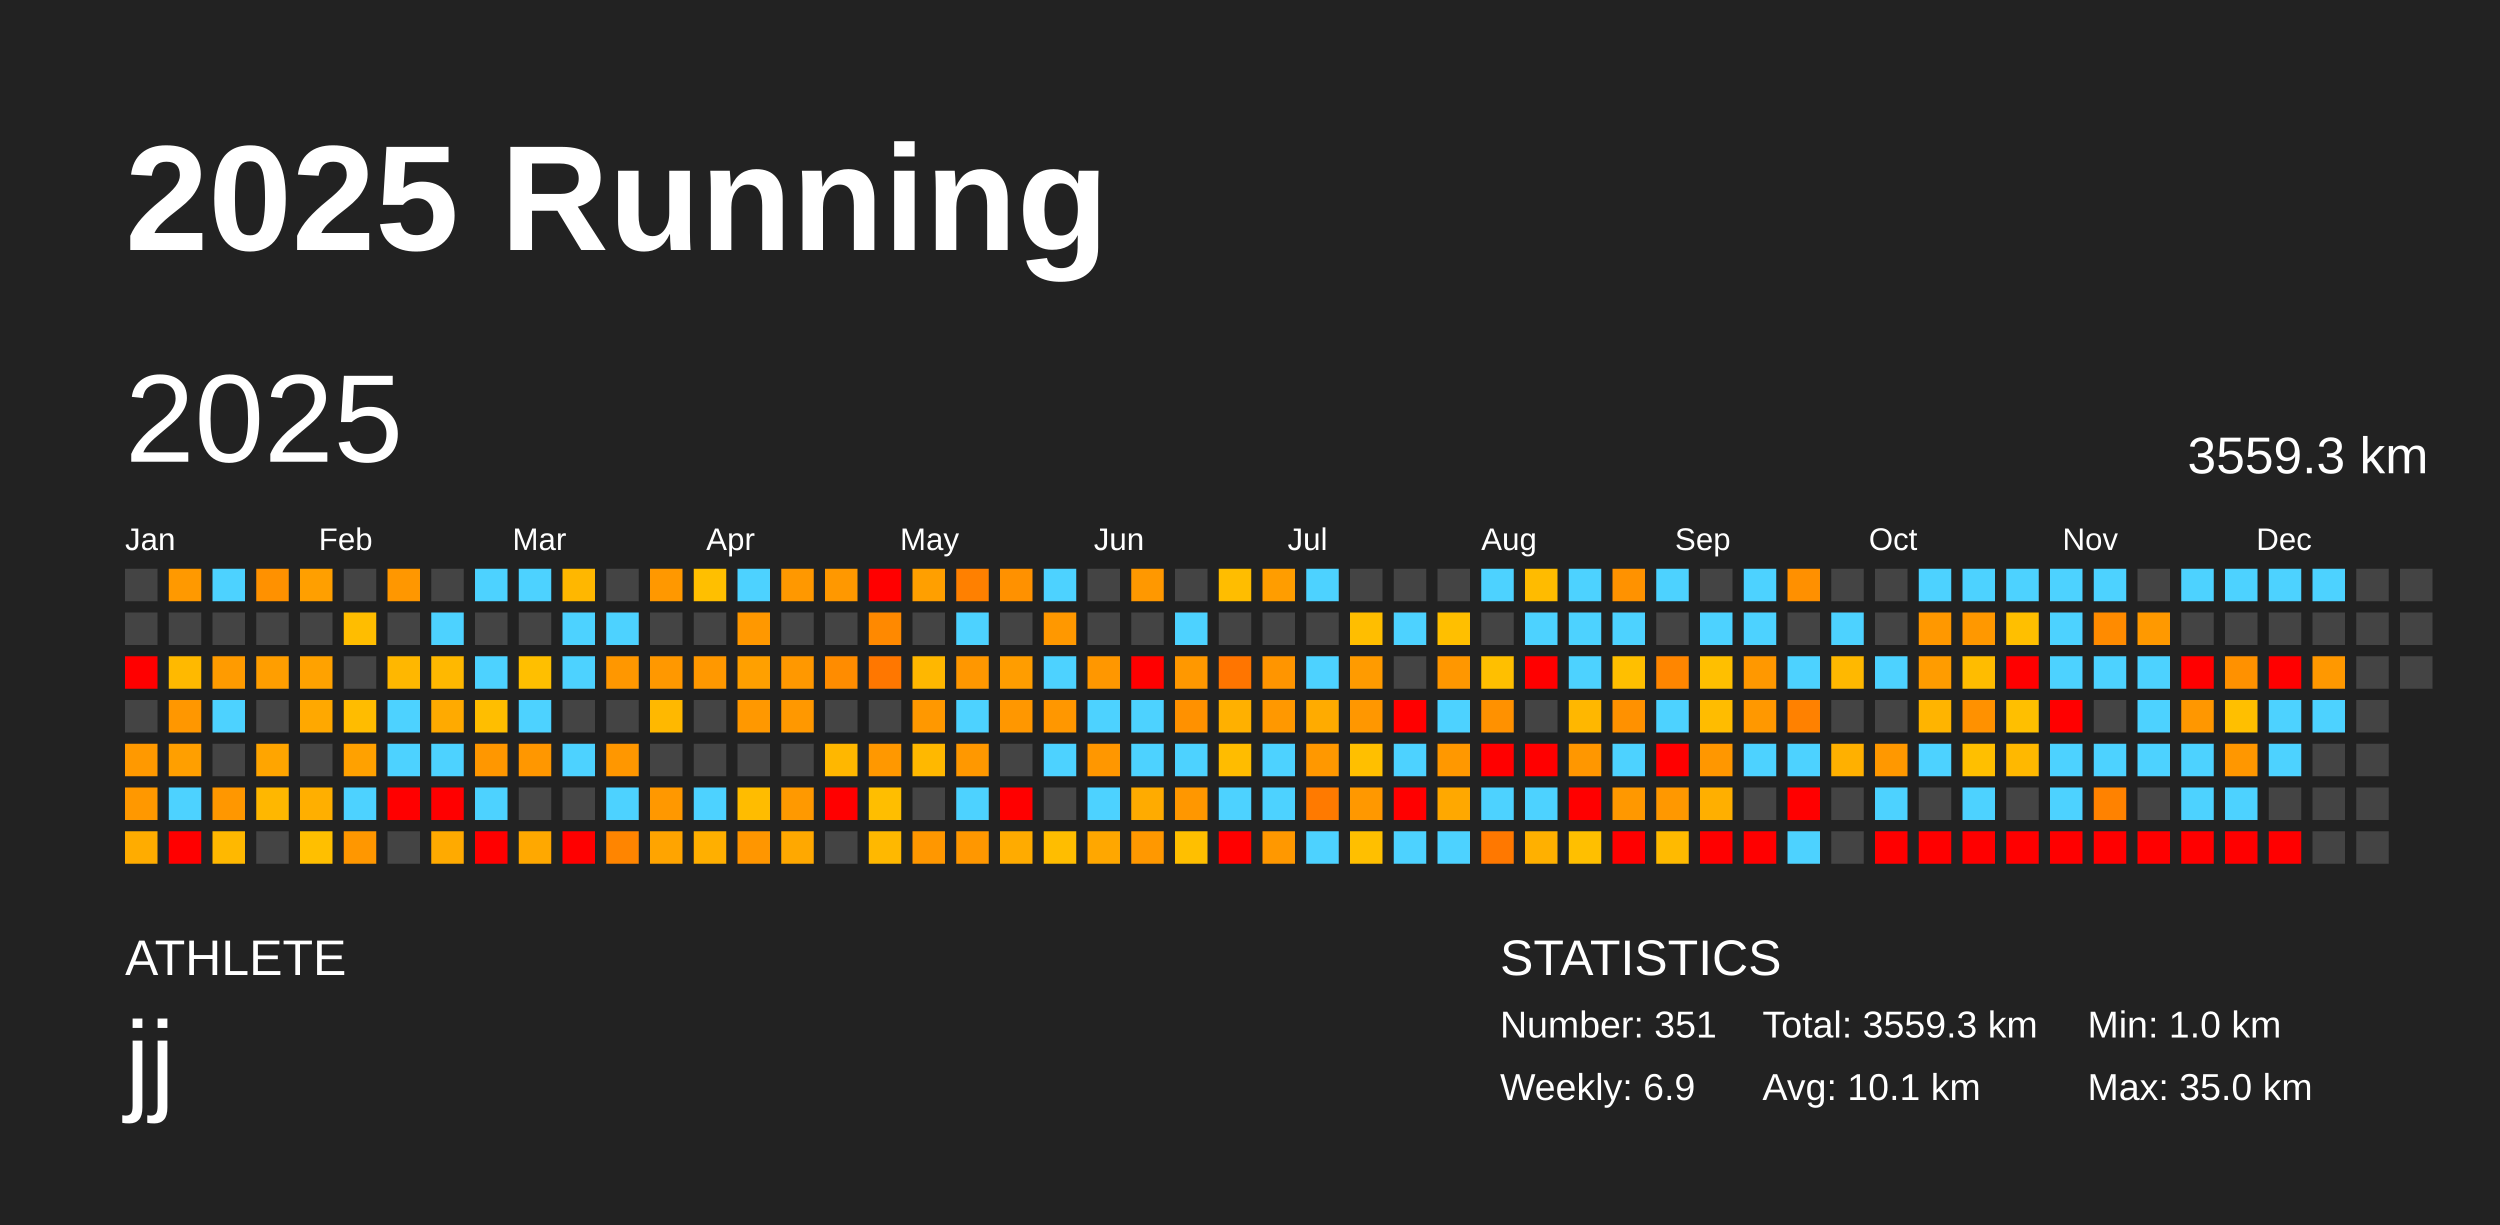
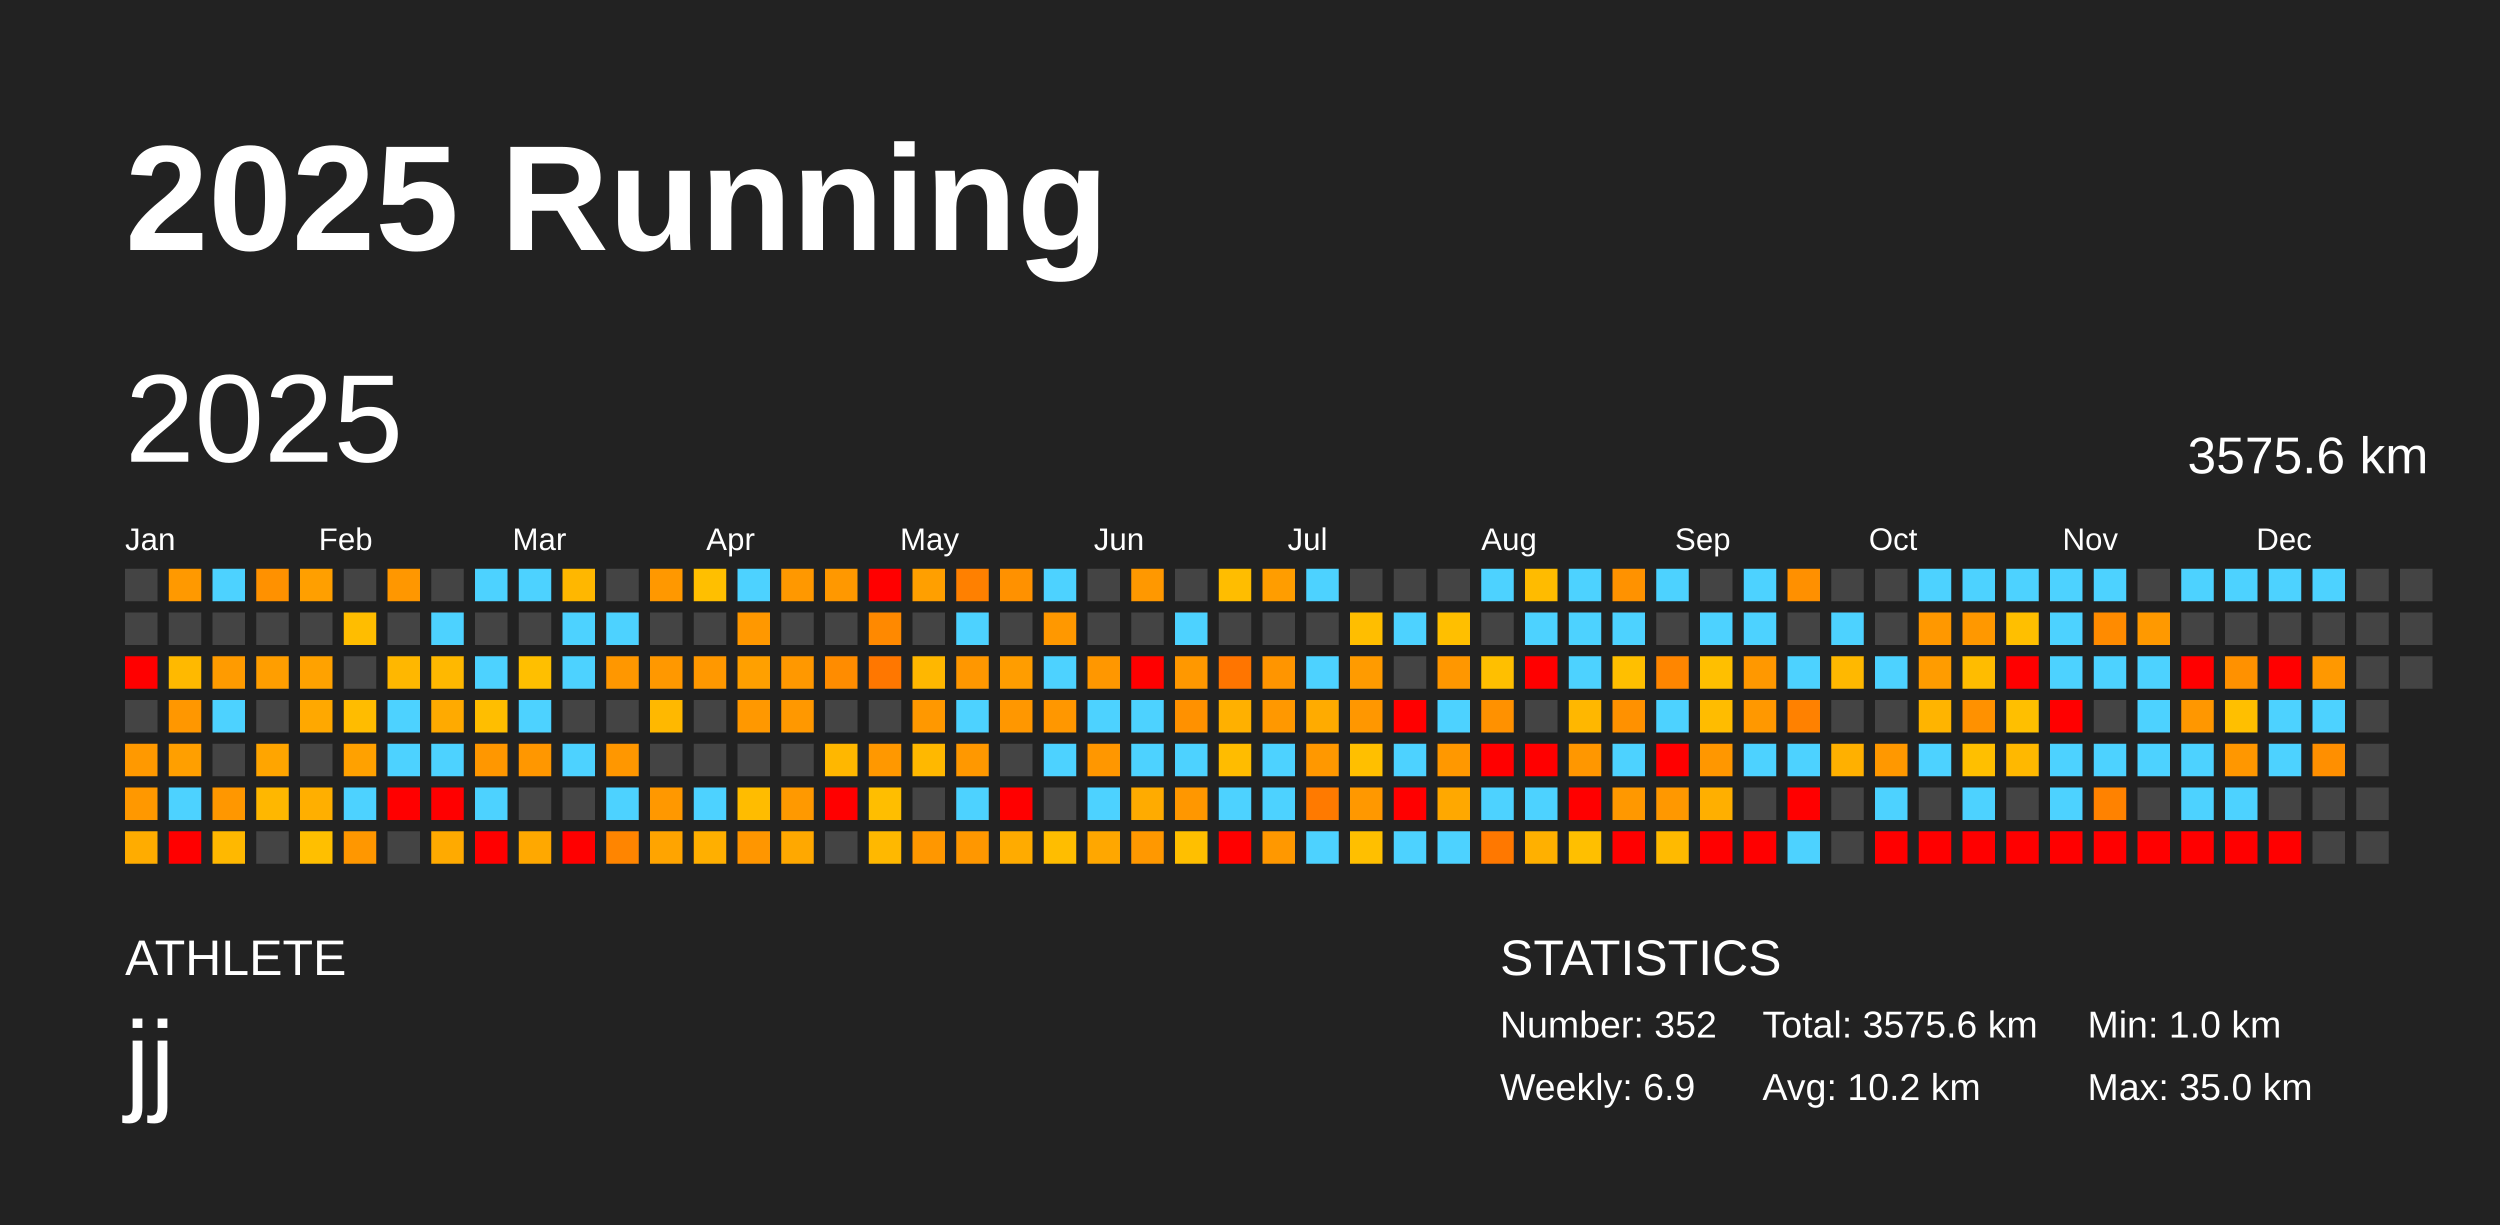
<svg xmlns="http://www.w3.org/2000/svg" baseProfile="full" height="98mm" version="1.1" viewBox="0,0,200,98" width="200mm">
  <defs />
  <rect fill="#222222" height="98" width="200" x="0" y="0" />
  <text fill="#FFFFFF" style="font-size:12px; font-family:Arial; font-weight:bold;" x="10" y="20">2025 Running</text>
  <text fill="#FFFFFF" style="font-size:4px; font-family:Arial" x="10" y="78">ATHLETE</text>
  <text fill="#FFFFFF" style="font-size:9px; font-family:Arial" x="10" y="88">jj</text>
  <text fill="#FFFFFF" style="font-size:4px; font-family:Arial" x="120" y="78">STATISTICS</text>
-   <text fill="#FFFFFF" style="font-size:3px; font-family:Arial" x="120" y="83">Number: 351</text>
+   <text fill="#FFFFFF" style="font-size:3px; font-family:Arial" x="120" y="83">Number: 352</text>
  <text fill="#FFFFFF" style="font-size:3px; font-family:Arial" x="120" y="88">Weekly: 6.9</text>
-   <text fill="#FFFFFF" style="font-size:3px; font-family:Arial" x="141" y="83">Total: 3559.3 km</text>
-   <text fill="#FFFFFF" style="font-size:3px; font-family:Arial" x="141" y="88">Avg: 10.1 km</text>
+   <text fill="#FFFFFF" style="font-size:3px; font-family:Arial" x="141" y="83">Total: 3575.6 km</text>
+   <text fill="#FFFFFF" style="font-size:3px; font-family:Arial" x="141" y="88">Avg: 10.2 km</text>
  <text fill="#FFFFFF" style="font-size:3px; font-family:Arial" x="167" y="83">Min: 1.0 km</text>
  <text fill="#FFFFFF" style="font-size:3px; font-family:Arial" x="167" y="88">Max: 35.0 km</text>
  <text dominant-baseline="hanging" fill="#FFFFFF" style="font-size:10.0px; font-family:Arial;" x="10" y="30">2025</text>
-   <text dominant-baseline="hanging" fill="#FFFFFF" style="font-size:4.125px; font-family:Arial;" x="175" y="35">3559.3 km</text>
+   <text dominant-baseline="hanging" fill="#FFFFFF" style="font-size:4.125px; font-family:Arial;" x="175" y="35">3575.6 km</text>
  <text fill="#FFFFFF" style="font-size:2.5px; font-family:Arial" x="10.0" y="44">Jan</text>
  <text fill="#FFFFFF" style="font-size:2.5px; font-family:Arial" x="25.5" y="44">Feb</text>
  <text fill="#FFFFFF" style="font-size:2.5px; font-family:Arial" x="41.0" y="44">Mar</text>
  <text fill="#FFFFFF" style="font-size:2.5px; font-family:Arial" x="56.5" y="44">Apr</text>
  <text fill="#FFFFFF" style="font-size:2.5px; font-family:Arial" x="72.0" y="44">May</text>
  <text fill="#FFFFFF" style="font-size:2.5px; font-family:Arial" x="87.5" y="44">Jun</text>
  <text fill="#FFFFFF" style="font-size:2.5px; font-family:Arial" x="103.0" y="44">Jul</text>
  <text fill="#FFFFFF" style="font-size:2.5px; font-family:Arial" x="118.5" y="44">Aug</text>
  <text fill="#FFFFFF" style="font-size:2.5px; font-family:Arial" x="134.0" y="44">Sep</text>
  <text fill="#FFFFFF" style="font-size:2.5px; font-family:Arial" x="149.5" y="44">Oct</text>
  <text fill="#FFFFFF" style="font-size:2.5px; font-family:Arial" x="165.0" y="44">Nov</text>
  <text fill="#FFFFFF" style="font-size:2.5px; font-family:Arial" x="180.5" y="44">Dec</text>
  <rect fill="#444444" height="2.6" width="2.6" x="10.0" y="45.5" />
  <rect fill="#444444" height="2.6" width="2.6" x="10.0" y="49.0" />
  <rect fill="red" height="2.6" width="2.6" x="10.0" y="52.5" />
  <rect fill="#444444" height="2.6" width="2.6" x="10.0" y="56.0" />
  <rect fill="#ff9900" height="2.6" width="2.6" x="10.0" y="59.5" />
  <rect fill="#ff9800" height="2.6" width="2.6" x="10.0" y="63.0" />
  <rect fill="#ffac00" height="2.6" width="2.6" x="10.0" y="66.5" />
  <rect fill="#ff9900" height="2.6" width="2.6" x="13.5" y="45.5" />
  <rect fill="#444444" height="2.6" width="2.6" x="13.5" y="49.0" />
  <rect fill="#ffb900" height="2.6" width="2.6" x="13.5" y="52.5" />
  <rect fill="#ff9700" height="2.6" width="2.6" x="13.5" y="56.0" />
  <rect fill="#ff9f00" height="2.6" width="2.6" x="13.5" y="59.5" />
  <rect fill="#4dd2ff" height="2.6" width="2.6" x="13.5" y="63.0" />
  <rect fill="red" height="2.6" width="2.6" x="13.5" y="66.5" />
  <rect fill="#4dd2ff" height="2.6" width="2.6" x="17.0" y="45.5" />
  <rect fill="#444444" height="2.6" width="2.6" x="17.0" y="49.0" />
  <rect fill="#ff9b00" height="2.6" width="2.6" x="17.0" y="52.5" />
  <rect fill="#4dd2ff" height="2.6" width="2.6" x="17.0" y="56.0" />
  <rect fill="#444444" height="2.6" width="2.6" x="17.0" y="59.5" />
  <rect fill="#ff9700" height="2.6" width="2.6" x="17.0" y="63.0" />
  <rect fill="#ffb800" height="2.6" width="2.6" x="17.0" y="66.5" />
  <rect fill="#ff9100" height="2.6" width="2.6" x="20.5" y="45.5" />
  <rect fill="#444444" height="2.6" width="2.6" x="20.5" y="49.0" />
  <rect fill="#ff9e00" height="2.6" width="2.6" x="20.5" y="52.5" />
  <rect fill="#444444" height="2.6" width="2.6" x="20.5" y="56.0" />
  <rect fill="#ffa500" height="2.6" width="2.6" x="20.5" y="59.5" />
  <rect fill="#ffb700" height="2.6" width="2.6" x="20.5" y="63.0" />
  <rect fill="#444444" height="2.6" width="2.6" x="20.5" y="66.5" />
  <rect fill="#ff9f00" height="2.6" width="2.6" x="24.0" y="45.5" />
  <rect fill="#444444" height="2.6" width="2.6" x="24.0" y="49.0" />
  <rect fill="#ffa200" height="2.6" width="2.6" x="24.0" y="52.5" />
  <rect fill="#ffa800" height="2.6" width="2.6" x="24.0" y="56.0" />
  <rect fill="#444444" height="2.6" width="2.6" x="24.0" y="59.5" />
  <rect fill="#ffaf00" height="2.6" width="2.6" x="24.0" y="63.0" />
  <rect fill="#ffbf00" height="2.6" width="2.6" x="24.0" y="66.5" />
  <rect fill="#444444" height="2.6" width="2.6" x="27.5" y="45.5" />
  <rect fill="#ffbd00" height="2.6" width="2.6" x="27.5" y="49.0" />
  <rect fill="#444444" height="2.6" width="2.6" x="27.5" y="52.5" />
  <rect fill="#ffbc00" height="2.6" width="2.6" x="27.5" y="56.0" />
  <rect fill="#ffa100" height="2.6" width="2.6" x="27.5" y="59.5" />
  <rect fill="#4dd2ff" height="2.6" width="2.6" x="27.5" y="63.0" />
  <rect fill="#ff9700" height="2.6" width="2.6" x="27.5" y="66.5" />
  <rect fill="#ff9700" height="2.6" width="2.6" x="31.0" y="45.5" />
  <rect fill="#444444" height="2.6" width="2.6" x="31.0" y="49.0" />
  <rect fill="#ffb700" height="2.6" width="2.6" x="31.0" y="52.5" />
  <rect fill="#4dd2ff" height="2.6" width="2.6" x="31.0" y="56.0" />
  <rect fill="#4dd2ff" height="2.6" width="2.6" x="31.0" y="59.5" />
  <rect fill="red" height="2.6" width="2.6" x="31.0" y="63.0" />
  <rect fill="#444444" height="2.6" width="2.6" x="31.0" y="66.5" />
  <rect fill="#444444" height="2.6" width="2.6" x="34.5" y="45.5" />
  <rect fill="#4dd2ff" height="2.6" width="2.6" x="34.5" y="49.0" />
  <rect fill="#ffb800" height="2.6" width="2.6" x="34.5" y="52.5" />
  <rect fill="#ffaa00" height="2.6" width="2.6" x="34.5" y="56.0" />
  <rect fill="#4dd2ff" height="2.6" width="2.6" x="34.5" y="59.5" />
  <rect fill="red" height="2.6" width="2.6" x="34.5" y="63.0" />
  <rect fill="#ffaa00" height="2.6" width="2.6" x="34.5" y="66.5" />
  <rect fill="#4dd2ff" height="2.6" width="2.6" x="38.0" y="45.5" />
  <rect fill="#444444" height="2.6" width="2.6" x="38.0" y="49.0" />
  <rect fill="#4dd2ff" height="2.6" width="2.6" x="38.0" y="52.5" />
  <rect fill="#ffbe00" height="2.6" width="2.6" x="38.0" y="56.0" />
  <rect fill="#ff9700" height="2.6" width="2.6" x="38.0" y="59.5" />
  <rect fill="#4dd2ff" height="2.6" width="2.6" x="38.0" y="63.0" />
  <rect fill="red" height="2.6" width="2.6" x="38.0" y="66.5" />
  <rect fill="#4dd2ff" height="2.6" width="2.6" x="41.5" y="45.5" />
  <rect fill="#444444" height="2.6" width="2.6" x="41.5" y="49.0" />
  <rect fill="#ffbf00" height="2.6" width="2.6" x="41.5" y="52.5" />
  <rect fill="#4dd2ff" height="2.6" width="2.6" x="41.5" y="56.0" />
  <rect fill="#ff9700" height="2.6" width="2.6" x="41.5" y="59.5" />
  <rect fill="#444444" height="2.6" width="2.6" x="41.5" y="63.0" />
  <rect fill="#ffa800" height="2.6" width="2.6" x="41.5" y="66.5" />
  <rect fill="#ffb700" height="2.6" width="2.6" x="45.0" y="45.5" />
  <rect fill="#4dd2ff" height="2.6" width="2.6" x="45.0" y="49.0" />
  <rect fill="#4dd2ff" height="2.6" width="2.6" x="45.0" y="52.5" />
  <rect fill="#444444" height="2.6" width="2.6" x="45.0" y="56.0" />
  <rect fill="#4dd2ff" height="2.6" width="2.6" x="45.0" y="59.5" />
  <rect fill="#444444" height="2.6" width="2.6" x="45.0" y="63.0" />
  <rect fill="red" height="2.6" width="2.6" x="45.0" y="66.5" />
  <rect fill="#444444" height="2.6" width="2.6" x="48.5" y="45.5" />
  <rect fill="#4dd2ff" height="2.6" width="2.6" x="48.5" y="49.0" />
  <rect fill="#ff9700" height="2.6" width="2.6" x="48.5" y="52.5" />
  <rect fill="#444444" height="2.6" width="2.6" x="48.5" y="56.0" />
  <rect fill="#ff9700" height="2.6" width="2.6" x="48.5" y="59.5" />
  <rect fill="#4dd2ff" height="2.6" width="2.6" x="48.5" y="63.0" />
  <rect fill="#ff8500" height="2.6" width="2.6" x="48.5" y="66.5" />
  <rect fill="#ff9800" height="2.6" width="2.6" x="52.0" y="45.5" />
  <rect fill="#444444" height="2.6" width="2.6" x="52.0" y="49.0" />
  <rect fill="#ff9800" height="2.6" width="2.6" x="52.0" y="52.5" />
  <rect fill="#ffb800" height="2.6" width="2.6" x="52.0" y="56.0" />
  <rect fill="#444444" height="2.6" width="2.6" x="52.0" y="59.5" />
  <rect fill="#ff9800" height="2.6" width="2.6" x="52.0" y="63.0" />
  <rect fill="#ffa400" height="2.6" width="2.6" x="52.0" y="66.5" />
  <rect fill="#ffbf00" height="2.6" width="2.6" x="55.5" y="45.5" />
  <rect fill="#444444" height="2.6" width="2.6" x="55.5" y="49.0" />
  <rect fill="#ff9800" height="2.6" width="2.6" x="55.5" y="52.5" />
  <rect fill="#444444" height="2.6" width="2.6" x="55.5" y="56.0" />
  <rect fill="#444444" height="2.6" width="2.6" x="55.5" y="59.5" />
  <rect fill="#4dd2ff" height="2.6" width="2.6" x="55.5" y="63.0" />
  <rect fill="#ffaf00" height="2.6" width="2.6" x="55.5" y="66.5" />
  <rect fill="#4dd2ff" height="2.6" width="2.6" x="59.0" y="45.5" />
  <rect fill="#ff9800" height="2.6" width="2.6" x="59.0" y="49.0" />
  <rect fill="#ffa000" height="2.6" width="2.6" x="59.0" y="52.5" />
  <rect fill="#ff9800" height="2.6" width="2.6" x="59.0" y="56.0" />
  <rect fill="#444444" height="2.6" width="2.6" x="59.0" y="59.5" />
  <rect fill="#ffbc00" height="2.6" width="2.6" x="59.0" y="63.0" />
  <rect fill="#ff9600" height="2.6" width="2.6" x="59.0" y="66.5" />
  <rect fill="#ff9800" height="2.6" width="2.6" x="62.5" y="45.5" />
  <rect fill="#444444" height="2.6" width="2.6" x="62.5" y="49.0" />
  <rect fill="#ff9800" height="2.6" width="2.6" x="62.5" y="52.5" />
  <rect fill="#ff9800" height="2.6" width="2.6" x="62.5" y="56.0" />
  <rect fill="#444444" height="2.6" width="2.6" x="62.5" y="59.5" />
  <rect fill="#ff9900" height="2.6" width="2.6" x="62.5" y="63.0" />
  <rect fill="#ffa800" height="2.6" width="2.6" x="62.5" y="66.5" />
  <rect fill="#ff9800" height="2.6" width="2.6" x="66.0" y="45.5" />
  <rect fill="#444444" height="2.6" width="2.6" x="66.0" y="49.0" />
  <rect fill="#ff8c00" height="2.6" width="2.6" x="66.0" y="52.5" />
  <rect fill="#444444" height="2.6" width="2.6" x="66.0" y="56.0" />
  <rect fill="#ffb700" height="2.6" width="2.6" x="66.0" y="59.5" />
  <rect fill="red" height="2.6" width="2.6" x="66.0" y="63.0" />
  <rect fill="#444444" height="2.6" width="2.6" x="66.0" y="66.5" />
  <rect fill="red" height="2.6" width="2.6" x="69.5" y="45.5" />
  <rect fill="#ff8900" height="2.6" width="2.6" x="69.5" y="49.0" />
  <rect fill="#ff7700" height="2.6" width="2.6" x="69.5" y="52.5" />
  <rect fill="#444444" height="2.6" width="2.6" x="69.5" y="56.0" />
  <rect fill="#ff9800" height="2.6" width="2.6" x="69.5" y="59.5" />
  <rect fill="#ffbe00" height="2.6" width="2.6" x="69.5" y="63.0" />
  <rect fill="#ffb800" height="2.6" width="2.6" x="69.5" y="66.5" />
  <rect fill="#ff9f00" height="2.6" width="2.6" x="73.0" y="45.5" />
  <rect fill="#444444" height="2.6" width="2.6" x="73.0" y="49.0" />
  <rect fill="#ffb700" height="2.6" width="2.6" x="73.0" y="52.5" />
  <rect fill="#ff9800" height="2.6" width="2.6" x="73.0" y="56.0" />
  <rect fill="#ffb800" height="2.6" width="2.6" x="73.0" y="59.5" />
  <rect fill="#444444" height="2.6" width="2.6" x="73.0" y="63.0" />
  <rect fill="#ff9700" height="2.6" width="2.6" x="73.0" y="66.5" />
  <rect fill="#ff8000" height="2.6" width="2.6" x="76.5" y="45.5" />
  <rect fill="#4dd2ff" height="2.6" width="2.6" x="76.5" y="49.0" />
  <rect fill="#ff9700" height="2.6" width="2.6" x="76.5" y="52.5" />
  <rect fill="#4dd2ff" height="2.6" width="2.6" x="76.5" y="56.0" />
  <rect fill="#ff9800" height="2.6" width="2.6" x="76.5" y="59.5" />
  <rect fill="#4dd2ff" height="2.6" width="2.6" x="76.5" y="63.0" />
  <rect fill="#ff9700" height="2.6" width="2.6" x="76.5" y="66.5" />
  <rect fill="#ff9100" height="2.6" width="2.6" x="80.0" y="45.5" />
  <rect fill="#444444" height="2.6" width="2.6" x="80.0" y="49.0" />
  <rect fill="#ff9d00" height="2.6" width="2.6" x="80.0" y="52.5" />
  <rect fill="#ff9700" height="2.6" width="2.6" x="80.0" y="56.0" />
  <rect fill="#444444" height="2.6" width="2.6" x="80.0" y="59.5" />
  <rect fill="red" height="2.6" width="2.6" x="80.0" y="63.0" />
  <rect fill="#ffab00" height="2.6" width="2.6" x="80.0" y="66.5" />
  <rect fill="#4dd2ff" height="2.6" width="2.6" x="83.5" y="45.5" />
  <rect fill="#ff9800" height="2.6" width="2.6" x="83.5" y="49.0" />
  <rect fill="#4dd2ff" height="2.6" width="2.6" x="83.5" y="52.5" />
  <rect fill="#ff9700" height="2.6" width="2.6" x="83.5" y="56.0" />
  <rect fill="#4dd2ff" height="2.6" width="2.6" x="83.5" y="59.5" />
  <rect fill="#444444" height="2.6" width="2.6" x="83.5" y="63.0" />
  <rect fill="#ffbd00" height="2.6" width="2.6" x="83.5" y="66.5" />
  <rect fill="#444444" height="2.6" width="2.6" x="87.0" y="45.5" />
  <rect fill="#444444" height="2.6" width="2.6" x="87.0" y="49.0" />
  <rect fill="#ff9700" height="2.6" width="2.6" x="87.0" y="52.5" />
  <rect fill="#4dd2ff" height="2.6" width="2.6" x="87.0" y="56.0" />
  <rect fill="#ff9700" height="2.6" width="2.6" x="87.0" y="59.5" />
  <rect fill="#4dd2ff" height="2.6" width="2.6" x="87.0" y="63.0" />
  <rect fill="#ffa700" height="2.6" width="2.6" x="87.0" y="66.5" />
  <rect fill="#ff9800" height="2.6" width="2.6" x="90.5" y="45.5" />
  <rect fill="#444444" height="2.6" width="2.6" x="90.5" y="49.0" />
  <rect fill="red" height="2.6" width="2.6" x="90.5" y="52.5" />
  <rect fill="#4dd2ff" height="2.6" width="2.6" x="90.5" y="56.0" />
  <rect fill="#4dd2ff" height="2.6" width="2.6" x="90.5" y="59.5" />
  <rect fill="#ffab00" height="2.6" width="2.6" x="90.5" y="63.0" />
  <rect fill="#ff9800" height="2.6" width="2.6" x="90.5" y="66.5" />
  <rect fill="#444444" height="2.6" width="2.6" x="94.0" y="45.5" />
  <rect fill="#4dd2ff" height="2.6" width="2.6" x="94.0" y="49.0" />
  <rect fill="#ff9800" height="2.6" width="2.6" x="94.0" y="52.5" />
  <rect fill="#ff9100" height="2.6" width="2.6" x="94.0" y="56.0" />
  <rect fill="#4dd2ff" height="2.6" width="2.6" x="94.0" y="59.5" />
  <rect fill="#ff9700" height="2.6" width="2.6" x="94.0" y="63.0" />
  <rect fill="#ffbf00" height="2.6" width="2.6" x="94.0" y="66.5" />
  <rect fill="#ffbd00" height="2.6" width="2.6" x="97.5" y="45.5" />
  <rect fill="#444444" height="2.6" width="2.6" x="97.5" y="49.0" />
  <rect fill="#ff7500" height="2.6" width="2.6" x="97.5" y="52.5" />
  <rect fill="#ffb000" height="2.6" width="2.6" x="97.5" y="56.0" />
  <rect fill="#ffbc00" height="2.6" width="2.6" x="97.5" y="59.5" />
  <rect fill="#4dd2ff" height="2.6" width="2.6" x="97.5" y="63.0" />
  <rect fill="red" height="2.6" width="2.6" x="97.5" y="66.5" />
  <rect fill="#ff9d00" height="2.6" width="2.6" x="101.0" y="45.5" />
  <rect fill="#444444" height="2.6" width="2.6" x="101.0" y="49.0" />
  <rect fill="#ff9500" height="2.6" width="2.6" x="101.0" y="52.5" />
  <rect fill="#ff9800" height="2.6" width="2.6" x="101.0" y="56.0" />
  <rect fill="#4dd2ff" height="2.6" width="2.6" x="101.0" y="59.5" />
  <rect fill="#4dd2ff" height="2.6" width="2.6" x="101.0" y="63.0" />
  <rect fill="#ff9800" height="2.6" width="2.6" x="101.0" y="66.5" />
  <rect fill="#4dd2ff" height="2.6" width="2.6" x="104.5" y="45.5" />
  <rect fill="#444444" height="2.6" width="2.6" x="104.5" y="49.0" />
  <rect fill="#4dd2ff" height="2.6" width="2.6" x="104.5" y="52.5" />
  <rect fill="#ffab00" height="2.6" width="2.6" x="104.5" y="56.0" />
  <rect fill="#ff9800" height="2.6" width="2.6" x="104.5" y="59.5" />
  <rect fill="#ff7a00" height="2.6" width="2.6" x="104.5" y="63.0" />
  <rect fill="#4dd2ff" height="2.6" width="2.6" x="104.5" y="66.5" />
  <rect fill="#444444" height="2.6" width="2.6" x="108.0" y="45.5" />
  <rect fill="#ffbe00" height="2.6" width="2.6" x="108.0" y="49.0" />
  <rect fill="#ff9b00" height="2.6" width="2.6" x="108.0" y="52.5" />
  <rect fill="#ff9700" height="2.6" width="2.6" x="108.0" y="56.0" />
  <rect fill="#ffbf00" height="2.6" width="2.6" x="108.0" y="59.5" />
  <rect fill="#ff9800" height="2.6" width="2.6" x="108.0" y="63.0" />
  <rect fill="#ffbf00" height="2.6" width="2.6" x="108.0" y="66.5" />
  <rect fill="#444444" height="2.6" width="2.6" x="111.5" y="45.5" />
  <rect fill="#4dd2ff" height="2.6" width="2.6" x="111.5" y="49.0" />
  <rect fill="#444444" height="2.6" width="2.6" x="111.5" y="52.5" />
  <rect fill="red" height="2.6" width="2.6" x="111.5" y="56.0" />
  <rect fill="#4dd2ff" height="2.6" width="2.6" x="111.5" y="59.5" />
  <rect fill="red" height="2.6" width="2.6" x="111.5" y="63.0" />
  <rect fill="#4dd2ff" height="2.6" width="2.6" x="111.5" y="66.5" />
  <rect fill="#444444" height="2.6" width="2.6" x="115.0" y="45.5" />
  <rect fill="#ffbf00" height="2.6" width="2.6" x="115.0" y="49.0" />
  <rect fill="#ff9700" height="2.6" width="2.6" x="115.0" y="52.5" />
  <rect fill="#4dd2ff" height="2.6" width="2.6" x="115.0" y="56.0" />
  <rect fill="#ff9800" height="2.6" width="2.6" x="115.0" y="59.5" />
  <rect fill="#ffa800" height="2.6" width="2.6" x="115.0" y="63.0" />
  <rect fill="#4dd2ff" height="2.6" width="2.6" x="115.0" y="66.5" />
  <rect fill="#4dd2ff" height="2.6" width="2.6" x="118.5" y="45.5" />
  <rect fill="#444444" height="2.6" width="2.6" x="118.5" y="49.0" />
  <rect fill="#ffbf00" height="2.6" width="2.6" x="118.5" y="52.5" />
  <rect fill="#ff9100" height="2.6" width="2.6" x="118.5" y="56.0" />
  <rect fill="red" height="2.6" width="2.6" x="118.5" y="59.5" />
  <rect fill="#4dd2ff" height="2.6" width="2.6" x="118.5" y="63.0" />
  <rect fill="#ff7800" height="2.6" width="2.6" x="118.5" y="66.5" />
  <rect fill="#ffbb00" height="2.6" width="2.6" x="122.0" y="45.5" />
  <rect fill="#4dd2ff" height="2.6" width="2.6" x="122.0" y="49.0" />
  <rect fill="red" height="2.6" width="2.6" x="122.0" y="52.5" />
  <rect fill="#444444" height="2.6" width="2.6" x="122.0" y="56.0" />
  <rect fill="red" height="2.6" width="2.6" x="122.0" y="59.5" />
  <rect fill="#4dd2ff" height="2.6" width="2.6" x="122.0" y="63.0" />
  <rect fill="#ffb000" height="2.6" width="2.6" x="122.0" y="66.5" />
  <rect fill="#4dd2ff" height="2.6" width="2.6" x="125.5" y="45.5" />
  <rect fill="#4dd2ff" height="2.6" width="2.6" x="125.5" y="49.0" />
  <rect fill="#4dd2ff" height="2.6" width="2.6" x="125.5" y="52.5" />
  <rect fill="#ffb700" height="2.6" width="2.6" x="125.5" y="56.0" />
  <rect fill="#ff9700" height="2.6" width="2.6" x="125.5" y="59.5" />
  <rect fill="red" height="2.6" width="2.6" x="125.5" y="63.0" />
  <rect fill="#ffbf00" height="2.6" width="2.6" x="125.5" y="66.5" />
  <rect fill="#ff9200" height="2.6" width="2.6" x="129.0" y="45.5" />
  <rect fill="#4dd2ff" height="2.6" width="2.6" x="129.0" y="49.0" />
  <rect fill="#ffbf00" height="2.6" width="2.6" x="129.0" y="52.5" />
  <rect fill="#ff9100" height="2.6" width="2.6" x="129.0" y="56.0" />
  <rect fill="#4dd2ff" height="2.6" width="2.6" x="129.0" y="59.5" />
  <rect fill="#ff9800" height="2.6" width="2.6" x="129.0" y="63.0" />
  <rect fill="red" height="2.6" width="2.6" x="129.0" y="66.5" />
  <rect fill="#4dd2ff" height="2.6" width="2.6" x="132.5" y="45.5" />
  <rect fill="#444444" height="2.6" width="2.6" x="132.5" y="49.0" />
  <rect fill="#ff8600" height="2.6" width="2.6" x="132.5" y="52.5" />
  <rect fill="#4dd2ff" height="2.6" width="2.6" x="132.5" y="56.0" />
  <rect fill="red" height="2.6" width="2.6" x="132.5" y="59.5" />
  <rect fill="#ff9800" height="2.6" width="2.6" x="132.5" y="63.0" />
  <rect fill="#ffba00" height="2.6" width="2.6" x="132.5" y="66.5" />
  <rect fill="#444444" height="2.6" width="2.6" x="136.0" y="45.5" />
  <rect fill="#4dd2ff" height="2.6" width="2.6" x="136.0" y="49.0" />
  <rect fill="#ffbf00" height="2.6" width="2.6" x="136.0" y="52.5" />
  <rect fill="#ffbc00" height="2.6" width="2.6" x="136.0" y="56.0" />
  <rect fill="#ff9700" height="2.6" width="2.6" x="136.0" y="59.5" />
  <rect fill="#ffaf00" height="2.6" width="2.6" x="136.0" y="63.0" />
  <rect fill="red" height="2.6" width="2.6" x="136.0" y="66.5" />
  <rect fill="#4dd2ff" height="2.6" width="2.6" x="139.5" y="45.5" />
  <rect fill="#4dd2ff" height="2.6" width="2.6" x="139.5" y="49.0" />
  <rect fill="#ff9800" height="2.6" width="2.6" x="139.5" y="52.5" />
  <rect fill="#ff9800" height="2.6" width="2.6" x="139.5" y="56.0" />
  <rect fill="#4dd2ff" height="2.6" width="2.6" x="139.5" y="59.5" />
  <rect fill="#444444" height="2.6" width="2.6" x="139.5" y="63.0" />
  <rect fill="red" height="2.6" width="2.6" x="139.5" y="66.5" />
  <rect fill="#ff9000" height="2.6" width="2.6" x="143.0" y="45.5" />
  <rect fill="#444444" height="2.6" width="2.6" x="143.0" y="49.0" />
  <rect fill="#4dd2ff" height="2.6" width="2.6" x="143.0" y="52.5" />
  <rect fill="#ff8100" height="2.6" width="2.6" x="143.0" y="56.0" />
  <rect fill="#4dd2ff" height="2.6" width="2.6" x="143.0" y="59.5" />
  <rect fill="red" height="2.6" width="2.6" x="143.0" y="63.0" />
  <rect fill="#4dd2ff" height="2.6" width="2.6" x="143.0" y="66.5" />
  <rect fill="#444444" height="2.6" width="2.6" x="146.5" y="45.5" />
  <rect fill="#4dd2ff" height="2.6" width="2.6" x="146.5" y="49.0" />
  <rect fill="#ffb800" height="2.6" width="2.6" x="146.5" y="52.5" />
  <rect fill="#444444" height="2.6" width="2.6" x="146.5" y="56.0" />
  <rect fill="#ffb000" height="2.6" width="2.6" x="146.5" y="59.5" />
  <rect fill="#444444" height="2.6" width="2.6" x="146.5" y="63.0" />
  <rect fill="#444444" height="2.6" width="2.6" x="146.5" y="66.5" />
  <rect fill="#444444" height="2.6" width="2.6" x="150.0" y="45.5" />
  <rect fill="#444444" height="2.6" width="2.6" x="150.0" y="49.0" />
  <rect fill="#4dd2ff" height="2.6" width="2.6" x="150.0" y="52.5" />
  <rect fill="#444444" height="2.6" width="2.6" x="150.0" y="56.0" />
  <rect fill="#ff9800" height="2.6" width="2.6" x="150.0" y="59.5" />
  <rect fill="#4dd2ff" height="2.6" width="2.6" x="150.0" y="63.0" />
  <rect fill="red" height="2.6" width="2.6" x="150.0" y="66.5" />
  <rect fill="#4dd2ff" height="2.6" width="2.6" x="153.5" y="45.5" />
  <rect fill="#ff9800" height="2.6" width="2.6" x="153.5" y="49.0" />
  <rect fill="#ff9c00" height="2.6" width="2.6" x="153.5" y="52.5" />
  <rect fill="#ffb400" height="2.6" width="2.6" x="153.5" y="56.0" />
  <rect fill="#4dd2ff" height="2.6" width="2.6" x="153.5" y="59.5" />
  <rect fill="#444444" height="2.6" width="2.6" x="153.5" y="63.0" />
  <rect fill="red" height="2.6" width="2.6" x="153.5" y="66.5" />
  <rect fill="#4dd2ff" height="2.6" width="2.6" x="157.0" y="45.5" />
  <rect fill="#ff9800" height="2.6" width="2.6" x="157.0" y="49.0" />
  <rect fill="#ffbc00" height="2.6" width="2.6" x="157.0" y="52.5" />
  <rect fill="#ff9100" height="2.6" width="2.6" x="157.0" y="56.0" />
  <rect fill="#ffbf00" height="2.6" width="2.6" x="157.0" y="59.5" />
  <rect fill="#4dd2ff" height="2.6" width="2.6" x="157.0" y="63.0" />
  <rect fill="red" height="2.6" width="2.6" x="157.0" y="66.5" />
  <rect fill="#4dd2ff" height="2.6" width="2.6" x="160.5" y="45.5" />
  <rect fill="#ffbf00" height="2.6" width="2.6" x="160.5" y="49.0" />
  <rect fill="red" height="2.6" width="2.6" x="160.5" y="52.5" />
  <rect fill="#ffbf00" height="2.6" width="2.6" x="160.5" y="56.0" />
  <rect fill="#ffb800" height="2.6" width="2.6" x="160.5" y="59.5" />
  <rect fill="#444444" height="2.6" width="2.6" x="160.5" y="63.0" />
  <rect fill="red" height="2.6" width="2.6" x="160.5" y="66.5" />
  <rect fill="#4dd2ff" height="2.6" width="2.6" x="164.0" y="45.5" />
  <rect fill="#4dd2ff" height="2.6" width="2.6" x="164.0" y="49.0" />
  <rect fill="#4dd2ff" height="2.6" width="2.6" x="164.0" y="52.5" />
  <rect fill="red" height="2.6" width="2.6" x="164.0" y="56.0" />
  <rect fill="#4dd2ff" height="2.6" width="2.6" x="164.0" y="59.5" />
  <rect fill="#4dd2ff" height="2.6" width="2.6" x="164.0" y="63.0" />
  <rect fill="red" height="2.6" width="2.6" x="164.0" y="66.5" />
  <rect fill="#4dd2ff" height="2.6" width="2.6" x="167.5" y="45.5" />
  <rect fill="#ff8b00" height="2.6" width="2.6" x="167.5" y="49.0" />
  <rect fill="#4dd2ff" height="2.6" width="2.6" x="167.5" y="52.5" />
  <rect fill="#444444" height="2.6" width="2.6" x="167.5" y="56.0" />
  <rect fill="#4dd2ff" height="2.6" width="2.6" x="167.5" y="59.5" />
  <rect fill="#ff8200" height="2.6" width="2.6" x="167.5" y="63.0" />
  <rect fill="red" height="2.6" width="2.6" x="167.5" y="66.5" />
  <rect fill="#444444" height="2.6" width="2.6" x="171.0" y="45.5" />
  <rect fill="#ff9900" height="2.6" width="2.6" x="171.0" y="49.0" />
  <rect fill="#4dd2ff" height="2.6" width="2.6" x="171.0" y="52.5" />
  <rect fill="#4dd2ff" height="2.6" width="2.6" x="171.0" y="56.0" />
  <rect fill="#4dd2ff" height="2.6" width="2.6" x="171.0" y="59.5" />
  <rect fill="#444444" height="2.6" width="2.6" x="171.0" y="63.0" />
  <rect fill="red" height="2.6" width="2.6" x="171.0" y="66.5" />
  <rect fill="#4dd2ff" height="2.6" width="2.6" x="174.5" y="45.5" />
  <rect fill="#444444" height="2.6" width="2.6" x="174.5" y="49.0" />
  <rect fill="red" height="2.6" width="2.6" x="174.5" y="52.5" />
  <rect fill="#ff9700" height="2.6" width="2.6" x="174.5" y="56.0" />
  <rect fill="#4dd2ff" height="2.6" width="2.6" x="174.5" y="59.5" />
  <rect fill="#4dd2ff" height="2.6" width="2.6" x="174.5" y="63.0" />
  <rect fill="red" height="2.6" width="2.6" x="174.5" y="66.5" />
  <rect fill="#4dd2ff" height="2.6" width="2.6" x="178.0" y="45.5" />
  <rect fill="#444444" height="2.6" width="2.6" x="178.0" y="49.0" />
  <rect fill="#ff9100" height="2.6" width="2.6" x="178.0" y="52.5" />
  <rect fill="#ffbf00" height="2.6" width="2.6" x="178.0" y="56.0" />
  <rect fill="#ff9700" height="2.6" width="2.6" x="178.0" y="59.5" />
  <rect fill="#4dd2ff" height="2.6" width="2.6" x="178.0" y="63.0" />
  <rect fill="red" height="2.6" width="2.6" x="178.0" y="66.5" />
  <rect fill="#4dd2ff" height="2.6" width="2.6" x="181.5" y="45.5" />
  <rect fill="#444444" height="2.6" width="2.6" x="181.5" y="49.0" />
  <rect fill="red" height="2.6" width="2.6" x="181.5" y="52.5" />
  <rect fill="#4dd2ff" height="2.6" width="2.6" x="181.5" y="56.0" />
  <rect fill="#4dd2ff" height="2.6" width="2.6" x="181.5" y="59.5" />
  <rect fill="#444444" height="2.6" width="2.6" x="181.5" y="63.0" />
  <rect fill="red" height="2.6" width="2.6" x="181.5" y="66.5" />
  <rect fill="#4dd2ff" height="2.6" width="2.6" x="185.0" y="45.5" />
  <rect fill="#444444" height="2.6" width="2.6" x="185.0" y="49.0" />
  <rect fill="#ff9800" height="2.6" width="2.6" x="185.0" y="52.5" />
  <rect fill="#4dd2ff" height="2.6" width="2.6" x="185.0" y="56.0" />
-   <rect fill="#444444" height="2.6" width="2.6" x="185.0" y="59.5" />
+   <rect fill="#ff8f00" height="2.6" width="2.6" x="185.0" y="59.5" />
  <rect fill="#444444" height="2.6" width="2.6" x="185.0" y="63.0" />
  <rect fill="#444444" height="2.6" width="2.6" x="185.0" y="66.5" />
  <rect fill="#444444" height="2.6" width="2.6" x="188.5" y="45.5" />
  <rect fill="#444444" height="2.6" width="2.6" x="188.5" y="49.0" />
  <rect fill="#444444" height="2.6" width="2.6" x="188.5" y="52.5" />
  <rect fill="#444444" height="2.6" width="2.6" x="188.5" y="56.0" />
  <rect fill="#444444" height="2.6" width="2.6" x="188.5" y="59.5" />
  <rect fill="#444444" height="2.6" width="2.6" x="188.5" y="63.0" />
  <rect fill="#444444" height="2.6" width="2.6" x="188.5" y="66.5" />
  <rect fill="#444444" height="2.6" width="2.6" x="192.0" y="45.5" />
  <rect fill="#444444" height="2.6" width="2.6" x="192.0" y="49.0" />
  <rect fill="#444444" height="2.6" width="2.6" x="192.0" y="52.5" />
</svg>
